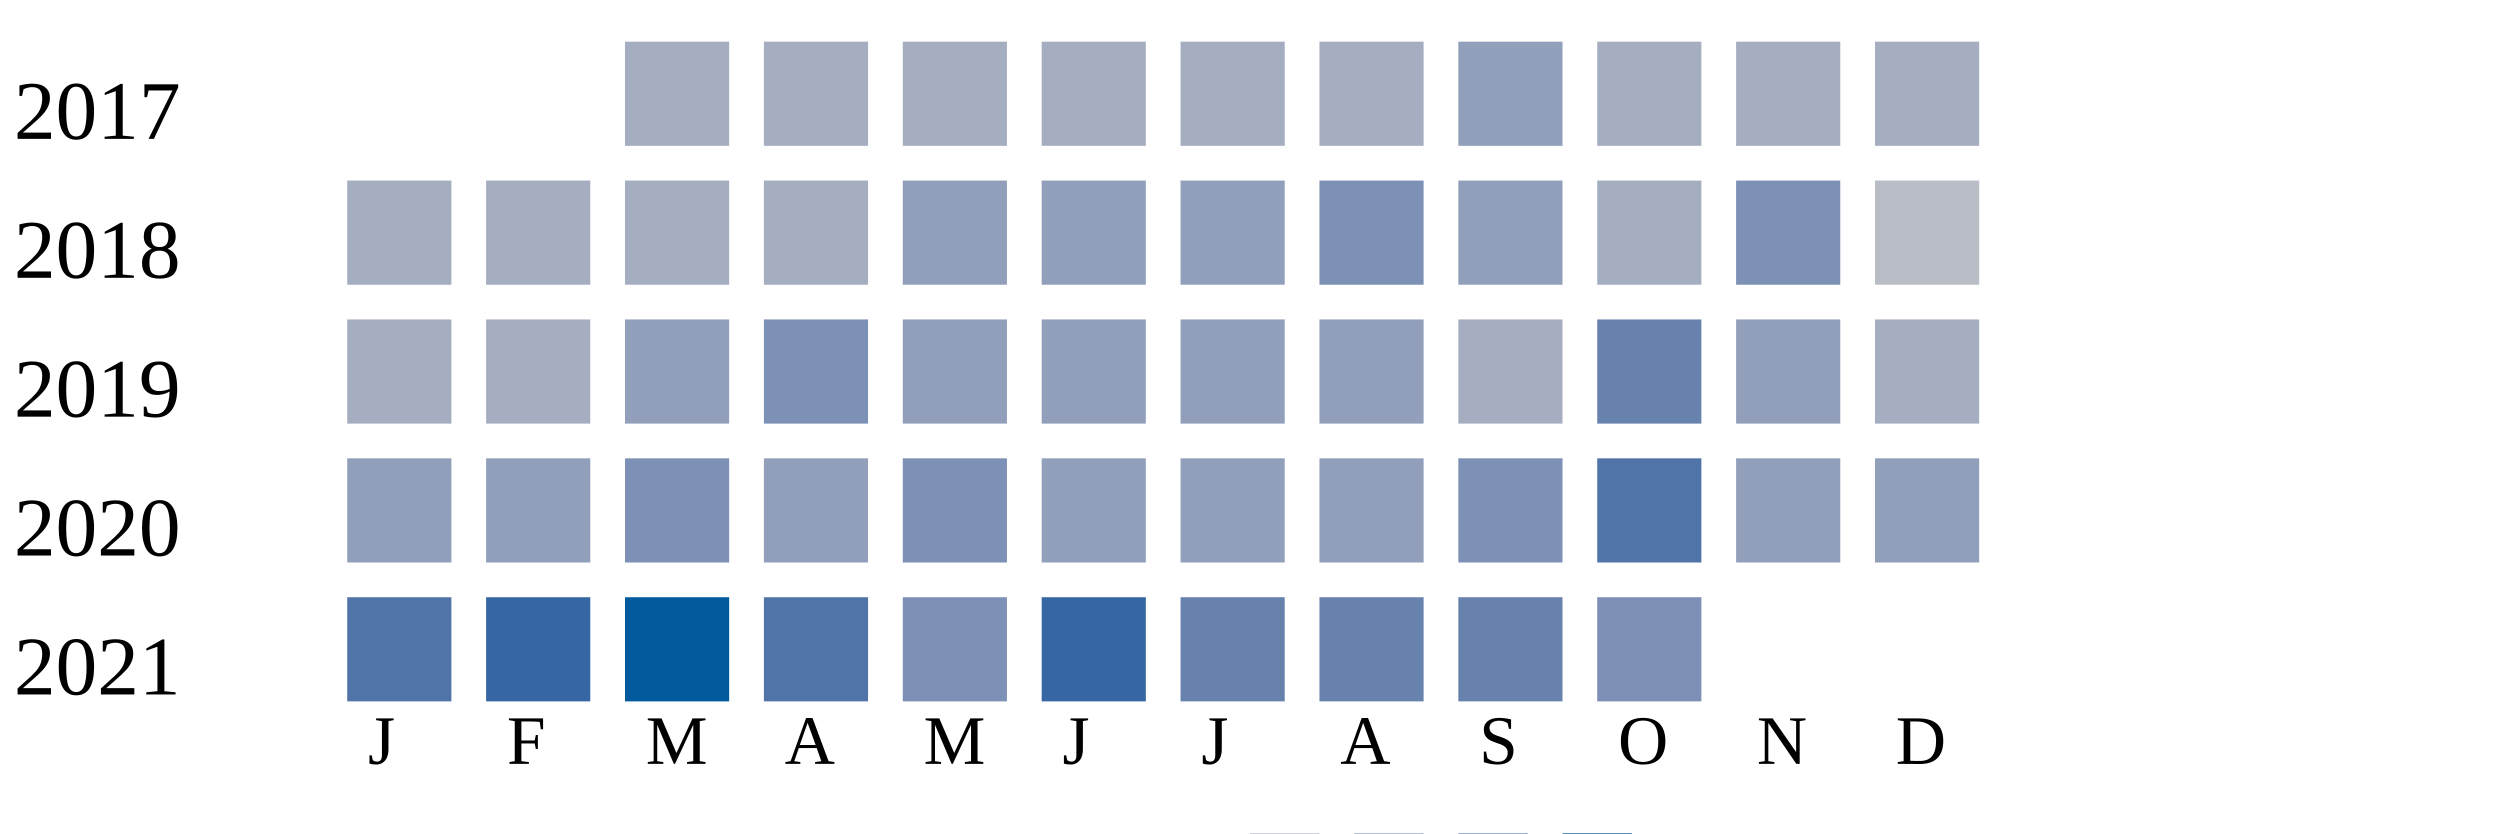
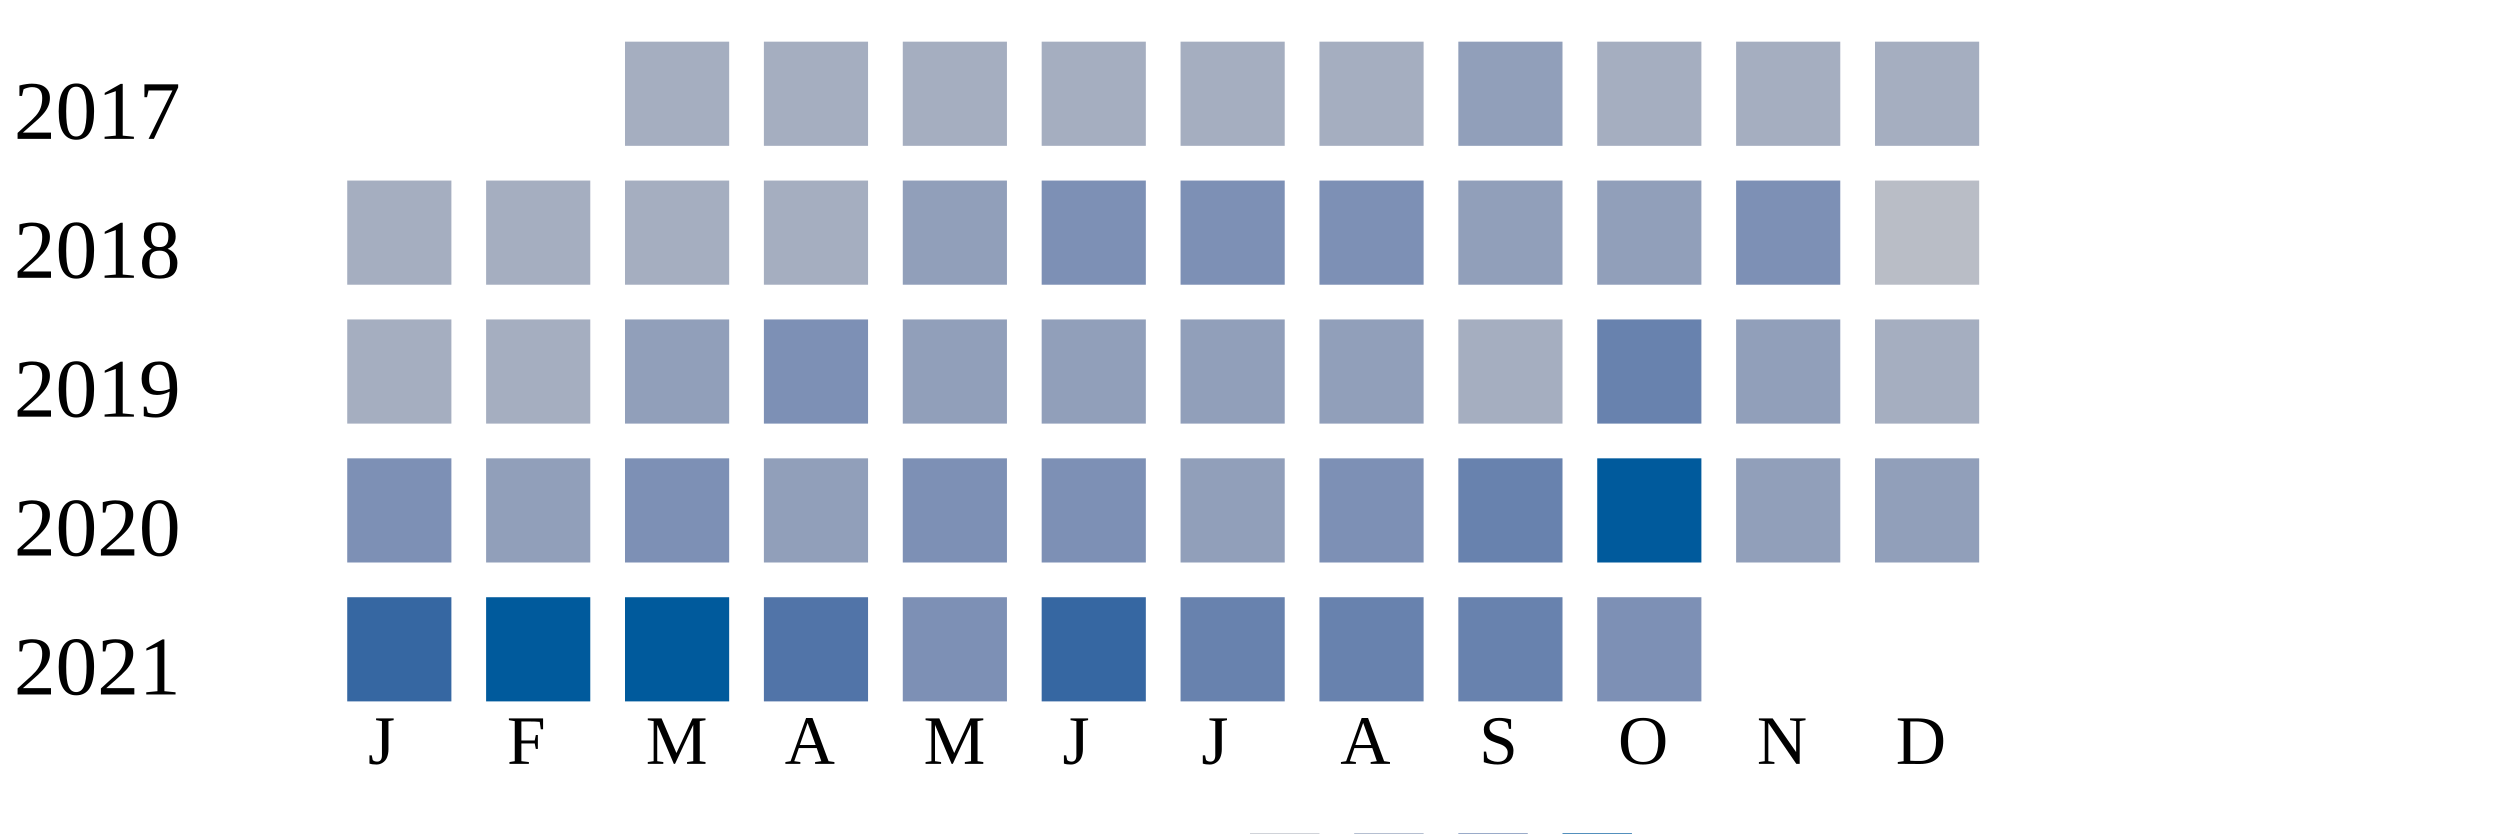
<svg xmlns="http://www.w3.org/2000/svg" width="360" height="120">
  <g transform="translate(0 0)">
    <text x="2" y="20">2017</text>
    <rect x="90" y="6" width="15" height="15" fill="#a5aec0" />
    <rect x="110" y="6" width="15" height="15" fill="#a5aec0" />
    <rect x="130" y="6" width="15" height="15" fill="#a5aec0" />
    <rect x="150" y="6" width="15" height="15" fill="#a5aec0" />
    <rect x="170" y="6" width="15" height="15" fill="#a5aec0" />
    <rect x="190" y="6" width="15" height="15" fill="#a5aec0" />
    <rect x="210" y="6" width="15" height="15" fill="#919fba" />
    <rect x="230" y="6" width="15" height="15" fill="#a5aec0" />
    <rect x="250" y="6" width="15" height="15" fill="#a5aec0" />
    <rect x="270" y="6" width="15" height="15" fill="#a5aec0" />
  </g>
  <g transform="translate(0 20)">
    <text x="2" y="20">2018</text>
    <rect x="50" y="6" width="15" height="15" fill="#a5aec0" />
    <rect x="70" y="6" width="15" height="15" fill="#a5aec0" />
    <rect x="90" y="6" width="15" height="15" fill="#a5aec0" />
    <rect x="110" y="6" width="15" height="15" fill="#a5aec0" />
    <rect x="130" y="6" width="15" height="15" fill="#919fba" />
-     <rect x="150" y="6" width="15" height="15" fill="#919fba" />
-     <rect x="170" y="6" width="15" height="15" fill="#919fba" />
+     <rect x="150" y="6" width="15" height="15" fill="#7d90b5" />
+     <rect x="170" y="6" width="15" height="15" fill="#7d90b5" />
    <rect x="190" y="6" width="15" height="15" fill="#7d90b5" />
    <rect x="210" y="6" width="15" height="15" fill="#919fba" />
-     <rect x="230" y="6" width="15" height="15" fill="#a5aec0" />
+     <rect x="230" y="6" width="15" height="15" fill="#919fba" />
    <rect x="250" y="6" width="15" height="15" fill="#7d90b5" />
    <rect x="270" y="6" width="15" height="15" fill="#b9bdc6" />
  </g>
  <g transform="translate(0 40)">
    <text x="2" y="20">2019</text>
    <rect x="50" y="6" width="15" height="15" fill="#a5aec0" />
    <rect x="70" y="6" width="15" height="15" fill="#a5aec0" />
    <rect x="90" y="6" width="15" height="15" fill="#919fba" />
    <rect x="110" y="6" width="15" height="15" fill="#7d90b5" />
    <rect x="130" y="6" width="15" height="15" fill="#919fba" />
    <rect x="150" y="6" width="15" height="15" fill="#919fba" />
    <rect x="170" y="6" width="15" height="15" fill="#919fba" />
    <rect x="190" y="6" width="15" height="15" fill="#919fba" />
    <rect x="210" y="6" width="15" height="15" fill="#a5aec0" />
    <rect x="230" y="6" width="15" height="15" fill="#6882ae" />
    <rect x="250" y="6" width="15" height="15" fill="#919fba" />
    <rect x="270" y="6" width="15" height="15" fill="#a5aec0" />
  </g>
  <g transform="translate(0 60)">
    <text x="2" y="20">2020</text>
-     <rect x="50" y="6" width="15" height="15" fill="#919fba" />
+     <rect x="50" y="6" width="15" height="15" fill="#7d90b5" />
    <rect x="70" y="6" width="15" height="15" fill="#919fba" />
    <rect x="90" y="6" width="15" height="15" fill="#7d90b5" />
    <rect x="110" y="6" width="15" height="15" fill="#919fba" />
    <rect x="130" y="6" width="15" height="15" fill="#7d90b5" />
-     <rect x="150" y="6" width="15" height="15" fill="#919fba" />
+     <rect x="150" y="6" width="15" height="15" fill="#7d90b5" />
    <rect x="170" y="6" width="15" height="15" fill="#919fba" />
-     <rect x="190" y="6" width="15" height="15" fill="#919fba" />
-     <rect x="210" y="6" width="15" height="15" fill="#7d90b5" />
-     <rect x="230" y="6" width="15" height="15" fill="#5174a8" />
+     <rect x="190" y="6" width="15" height="15" fill="#7d90b5" />
+     <rect x="210" y="6" width="15" height="15" fill="#6882ae" />
+     <rect x="230" y="6" width="15" height="15" fill="#005a9c" />
    <rect x="250" y="6" width="15" height="15" fill="#919fba" />
    <rect x="270" y="6" width="15" height="15" fill="#919fba" />
  </g>
  <g transform="translate(0 80)">
    <text x="2" y="20">2021</text>
-     <rect x="50" y="6" width="15" height="15" fill="#5174a8" />
-     <rect x="70" y="6" width="15" height="15" fill="#3667a2" />
+     <rect x="50" y="6" width="15" height="15" fill="#3667a2" />
+     <rect x="70" y="6" width="15" height="15" fill="#005a9c" />
    <rect x="90" y="6" width="15" height="15" fill="#005a9c" />
    <rect x="110" y="6" width="15" height="15" fill="#5174a8" />
    <rect x="130" y="6" width="15" height="15" fill="#7d90b5" />
    <rect x="150" y="6" width="15" height="15" fill="#3667a2" />
    <rect x="170" y="6" width="15" height="15" fill="#6882ae" />
    <rect x="190" y="6" width="15" height="15" fill="#6882ae" />
    <rect x="210" y="6" width="15" height="15" fill="#6882ae" />
    <rect x="230" y="6" width="15" height="15" fill="#7d90b5" />
  </g>
  <text style="font-size: 10px; text-align: center" x="53" y="110">J</text>
  <text style="font-size: 10px; text-align: center" x="73" y="110">F</text>
  <text style="font-size: 10px; text-align: center" x="93" y="110">M</text>
  <text style="font-size: 10px; text-align: center" x="113" y="110">A</text>
  <text style="font-size: 10px; text-align: center" x="133" y="110">M</text>
  <text style="font-size: 10px; text-align: center" x="153" y="110">J</text>
  <text style="font-size: 10px; text-align: center" x="173" y="110">J</text>
  <text style="font-size: 10px; text-align: center" x="193" y="110">A</text>
  <text style="font-size: 10px; text-align: center" x="213" y="110">S</text>
  <text style="font-size: 10px; text-align: center" x="233" y="110">O</text>
  <text style="font-size: 10px; text-align: center" x="253" y="110">N</text>
  <text style="font-size: 10px; text-align: center" x="273" y="110">D</text>
  <text style="font-size: 10px;" x="155" y="129">Less</text>
  <rect fill="#b9bdc6" width="10" height="10" x="180" y="120" />
  <rect fill="#919fba" width="10" height="10" x="195" y="120" />
  <rect fill="#6882ae" width="10" height="10" x="210" y="120" />
  <rect fill="#005a9c" width="10" height="10" x="225" y="120" />
  <text x="240" y="129" style="font-size: 10px;">More</text>
</svg>
